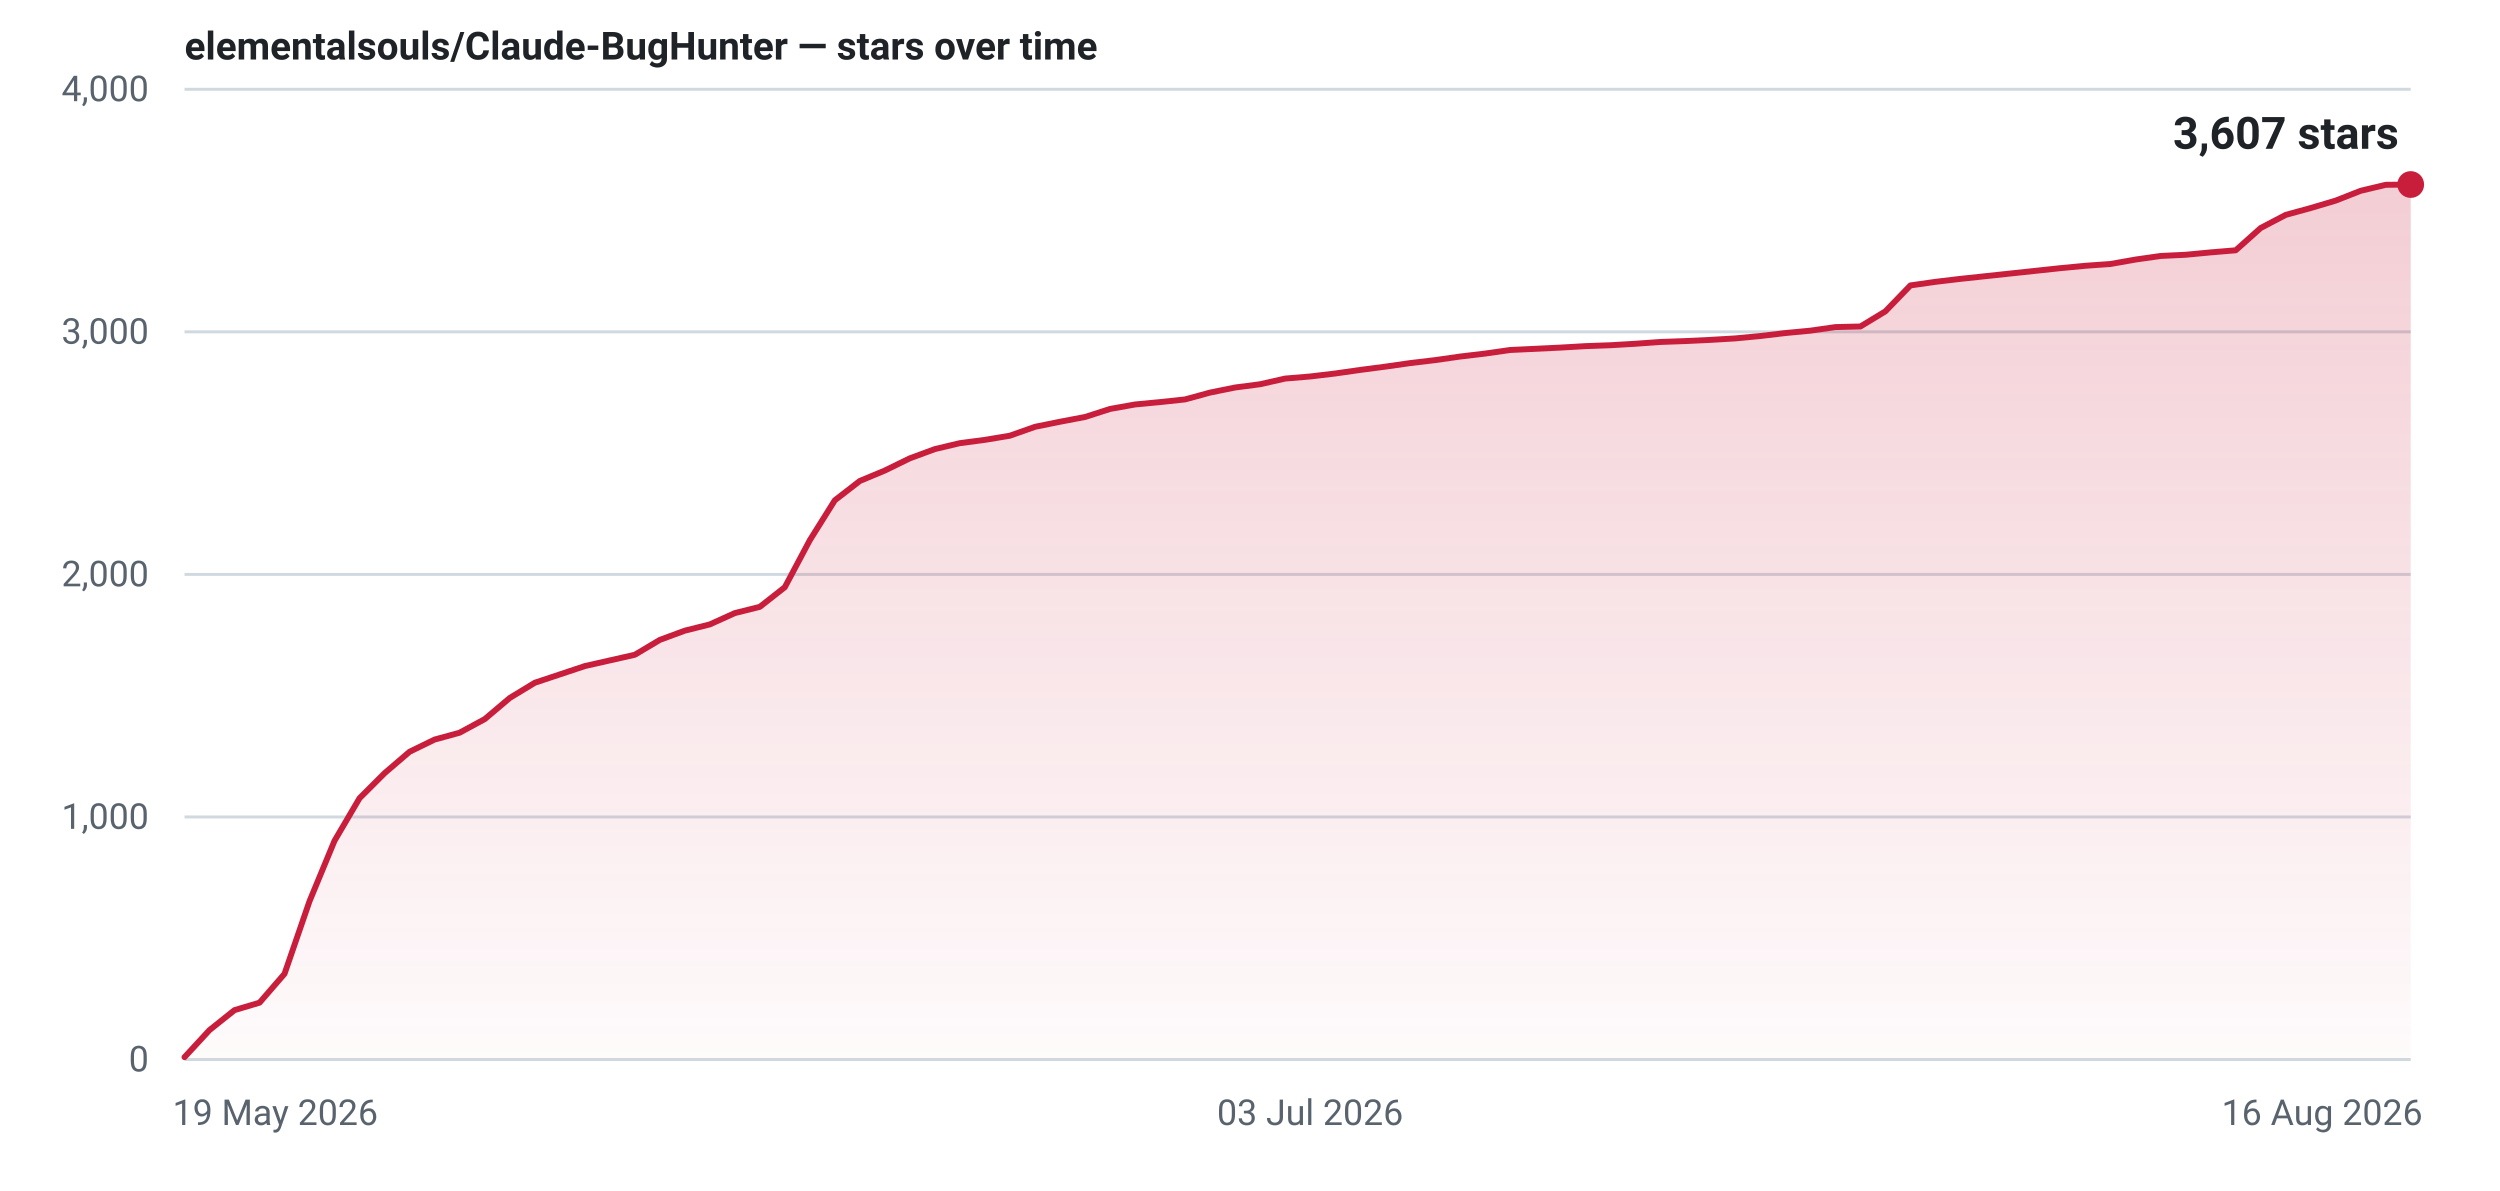
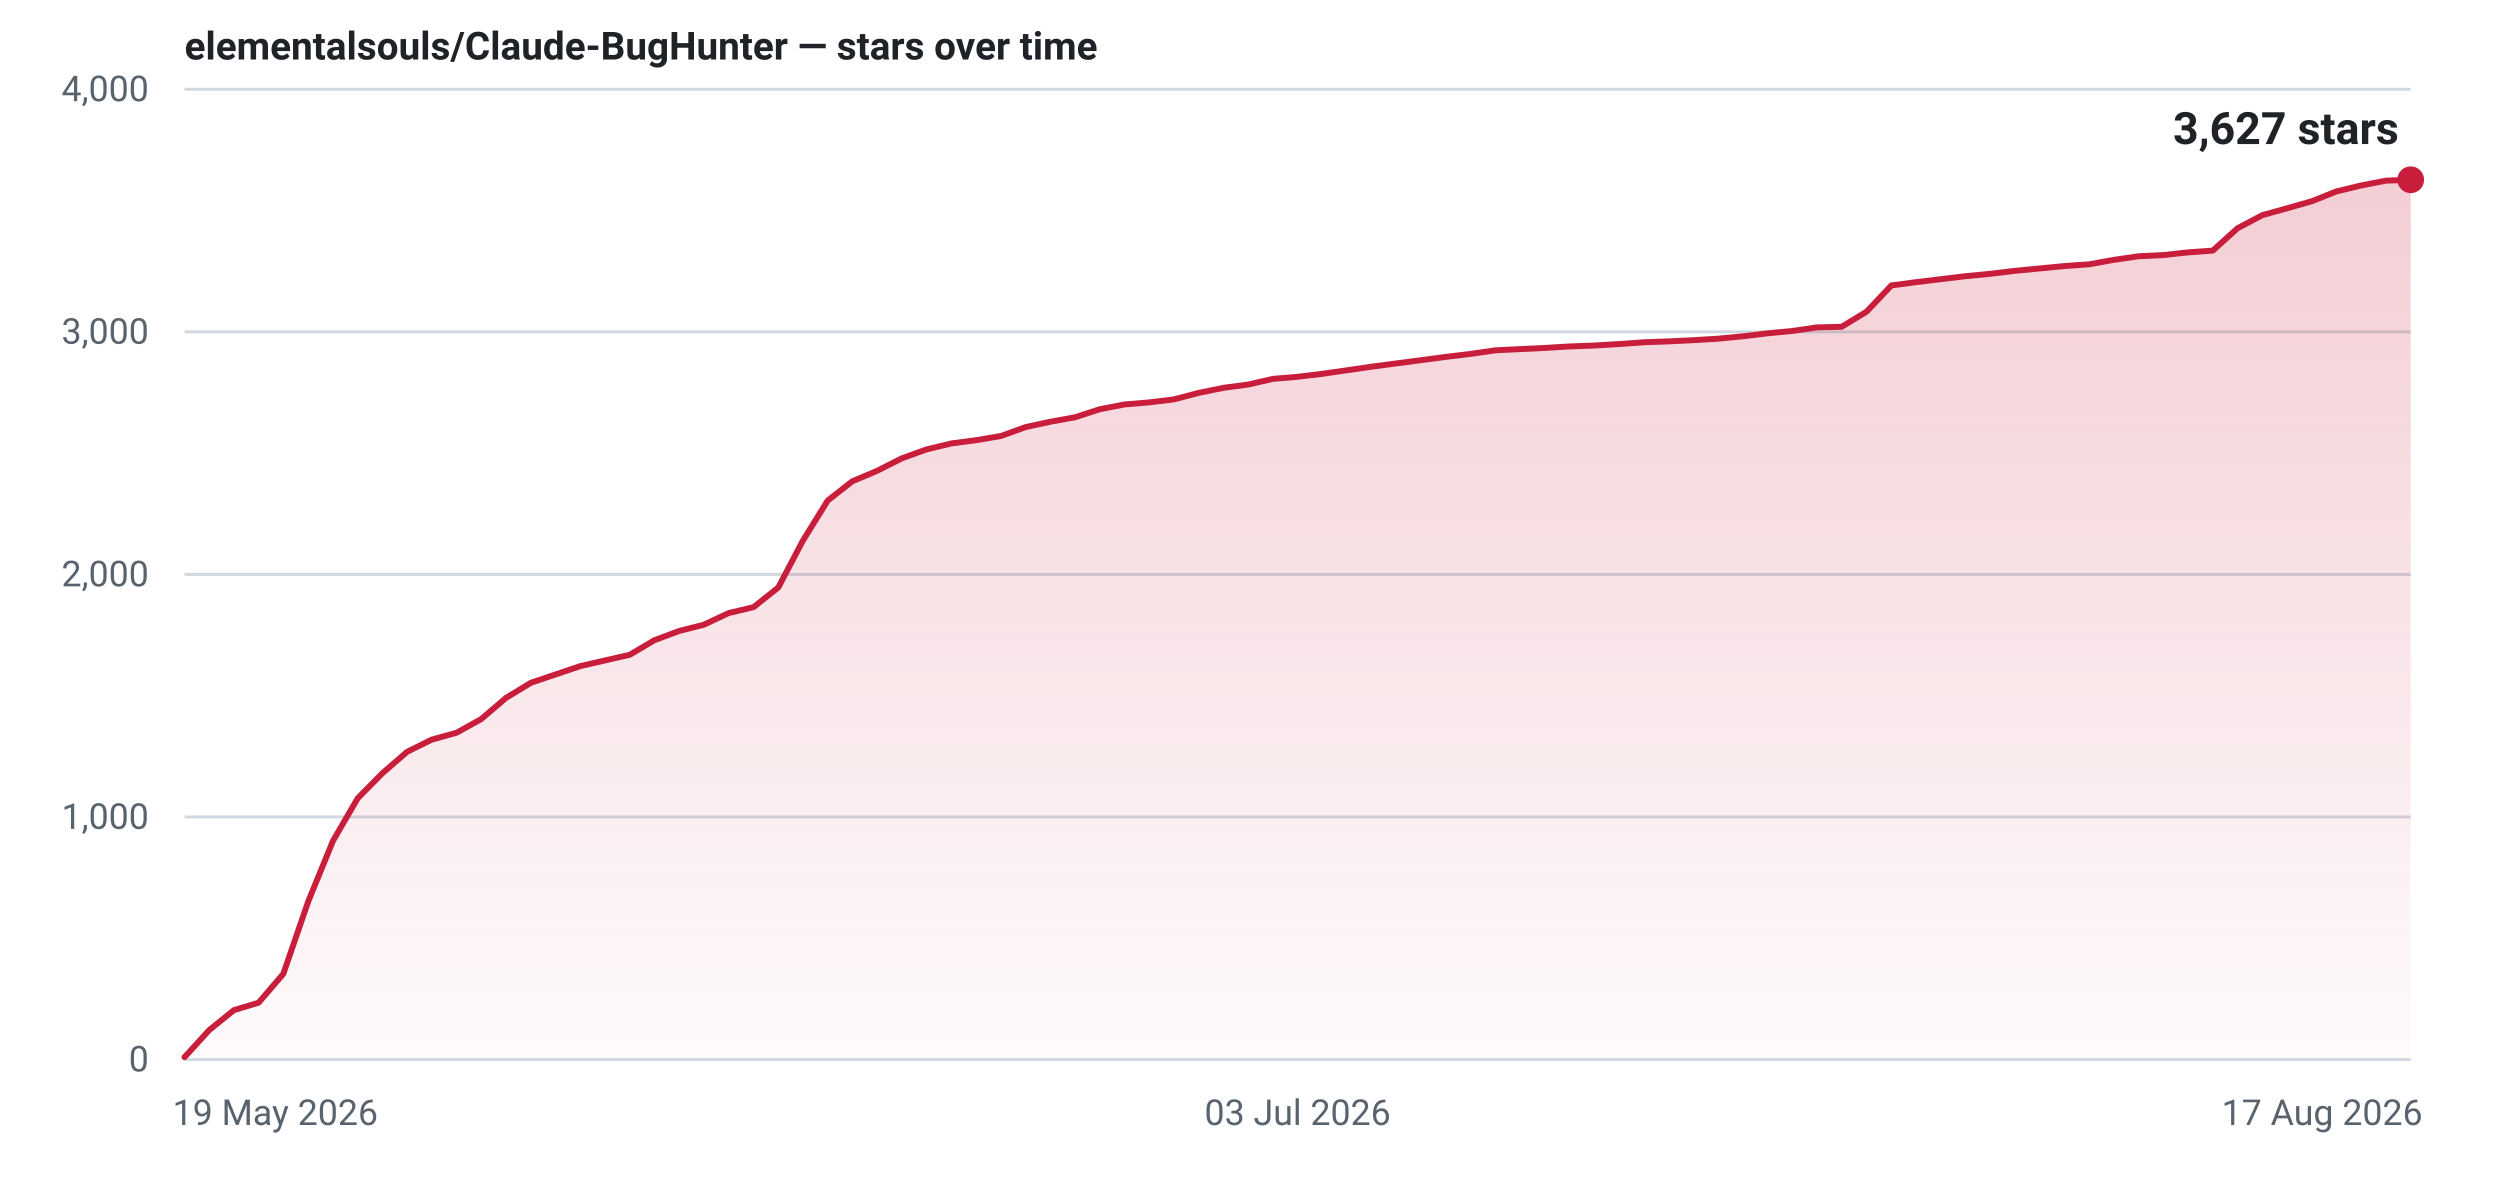
- <svg xmlns="http://www.w3.org/2000/svg" width="840" height="400" viewBox="0 0 840 400" role="img" aria-label="Star history for elementalsouls/Claude-BugHunter: 3607 stars as of 16 Aug 2026">
+ <svg xmlns="http://www.w3.org/2000/svg" width="840" height="400" viewBox="0 0 840 400" role="img" aria-label="Star history for elementalsouls/Claude-BugHunter: 3627 stars as of 17 Aug 2026">
  <defs>
    <linearGradient id="fill-light" x1="0" y1="0" x2="0" y2="1">
      <stop offset="0%" stop-color="#c81e3c" stop-opacity="0.22" />
      <stop offset="100%" stop-color="#c81e3c" stop-opacity="0.02" />
    </linearGradient>
  </defs>
  <line x1="62" y1="356.0" x2="810" y2="356.0" stroke="#d1d9e0" stroke-width="1" />
  <text x="50" y="360.0" text-anchor="end" font-family="system-ui,-apple-system,'Segoe UI',Roboto,'Helvetica Neue',Arial,sans-serif" font-size="12" font-variant-numeric="tabular-nums" fill="#59636e">0</text>
  <line x1="62" y1="274.5" x2="810" y2="274.5" stroke="#d1d9e0" stroke-width="1" />
  <text x="50" y="278.5" text-anchor="end" font-family="system-ui,-apple-system,'Segoe UI',Roboto,'Helvetica Neue',Arial,sans-serif" font-size="12" font-variant-numeric="tabular-nums" fill="#59636e">1,000</text>
  <line x1="62" y1="193.0" x2="810" y2="193.0" stroke="#d1d9e0" stroke-width="1" />
  <text x="50" y="197.0" text-anchor="end" font-family="system-ui,-apple-system,'Segoe UI',Roboto,'Helvetica Neue',Arial,sans-serif" font-size="12" font-variant-numeric="tabular-nums" fill="#59636e">2,000</text>
  <line x1="62" y1="111.5" x2="810" y2="111.5" stroke="#d1d9e0" stroke-width="1" />
  <text x="50" y="115.5" text-anchor="end" font-family="system-ui,-apple-system,'Segoe UI',Roboto,'Helvetica Neue',Arial,sans-serif" font-size="12" font-variant-numeric="tabular-nums" fill="#59636e">3,000</text>
  <line x1="62" y1="30.0" x2="810" y2="30.0" stroke="#d1d9e0" stroke-width="1" />
  <text x="50" y="34.0" text-anchor="end" font-family="system-ui,-apple-system,'Segoe UI',Roboto,'Helvetica Neue',Arial,sans-serif" font-size="12" font-variant-numeric="tabular-nums" fill="#59636e">4,000</text>
  <text x="58.0" y="378.0" text-anchor="start" font-family="system-ui,-apple-system,'Segoe UI',Roboto,'Helvetica Neue',Arial,sans-serif" font-size="12" fill="#59636e">19 May 2026</text>
-   <text x="440.2" y="378.0" text-anchor="middle" font-family="system-ui,-apple-system,'Segoe UI',Roboto,'Helvetica Neue',Arial,sans-serif" font-size="12" fill="#59636e">03 Jul 2026</text>
-   <text x="814.0" y="378.0" text-anchor="end" font-family="system-ui,-apple-system,'Segoe UI',Roboto,'Helvetica Neue',Arial,sans-serif" font-size="12" fill="#59636e">16 Aug 2026</text>
-   <path d="M62.0,355.2 L70.4,346.1 L78.8,339.4 L87.2,336.9 L95.6,327.2 L104.0,302.8 L112.4,282.5 L120.8,268.2 L129.2,259.8 L137.6,252.6 L146.0,248.5 L154.4,246.2 L162.9,241.6 L171.3,234.5 L179.7,229.4 L188.1,226.6 L196.5,223.8 L204.9,221.9 L213.3,220.0 L221.7,215.0 L230.1,211.9 L238.5,209.8 L246.9,206.0 L255.3,203.9 L263.7,197.3 L272.1,181.5 L280.5,168.1 L288.9,161.6 L297.3,158.1 L305.7,154.0 L314.1,150.9 L322.5,148.9 L330.9,147.8 L339.3,146.4 L347.8,143.4 L356.2,141.7 L364.6,140.1 L373.0,137.4 L381.4,135.9 L389.8,135.1 L398.2,134.2 L406.6,131.9 L415.0,130.2 L423.4,129.1 L431.8,127.2 L440.2,126.5 L448.6,125.5 L457.0,124.3 L465.4,123.2 L473.8,122.0 L482.2,121.0 L490.6,119.8 L499.0,118.8 L507.4,117.6 L515.8,117.2 L524.2,116.8 L532.7,116.3 L541.1,116.0 L549.5,115.5 L557.9,114.9 L566.3,114.6 L574.7,114.2 L583.1,113.7 L591.5,112.9 L599.9,111.9 L608.3,111.1 L616.7,109.9 L625.1,109.7 L633.5,104.6 L641.9,95.9 L650.3,94.7 L658.7,93.7 L667.1,92.8 L675.5,91.9 L683.9,91.0 L692.3,90.1 L700.7,89.3 L709.1,88.7 L717.6,87.2 L726.0,86.0 L734.4,85.6 L742.8,84.8 L751.2,84.1 L759.6,76.6 L768.0,72.2 L776.4,69.9 L784.8,67.4 L793.2,64.1 L801.6,62.1 L810.0,62.0 L810.0,356 L62.0,356 Z" fill="url(#fill-light)" />
-   <path d="M62.0,355.2 L70.4,346.1 L78.8,339.4 L87.2,336.9 L95.6,327.2 L104.0,302.8 L112.4,282.5 L120.8,268.2 L129.2,259.8 L137.6,252.6 L146.0,248.5 L154.4,246.2 L162.9,241.6 L171.3,234.5 L179.7,229.4 L188.1,226.6 L196.5,223.8 L204.9,221.9 L213.3,220.0 L221.7,215.0 L230.1,211.9 L238.5,209.8 L246.9,206.0 L255.3,203.9 L263.7,197.3 L272.1,181.5 L280.5,168.1 L288.9,161.6 L297.3,158.1 L305.7,154.0 L314.1,150.9 L322.5,148.9 L330.9,147.8 L339.3,146.4 L347.8,143.4 L356.2,141.7 L364.6,140.1 L373.0,137.4 L381.4,135.9 L389.8,135.1 L398.2,134.2 L406.6,131.9 L415.0,130.2 L423.4,129.1 L431.8,127.2 L440.2,126.5 L448.6,125.5 L457.0,124.3 L465.4,123.2 L473.8,122.0 L482.2,121.0 L490.6,119.8 L499.0,118.8 L507.4,117.6 L515.8,117.2 L524.2,116.8 L532.7,116.3 L541.1,116.0 L549.5,115.5 L557.9,114.9 L566.3,114.6 L574.7,114.2 L583.1,113.7 L591.5,112.9 L599.9,111.9 L608.3,111.1 L616.7,109.9 L625.1,109.7 L633.5,104.6 L641.9,95.9 L650.3,94.7 L658.7,93.7 L667.1,92.8 L675.5,91.9 L683.9,91.0 L692.3,90.1 L700.7,89.3 L709.1,88.7 L717.6,87.2 L726.0,86.0 L734.4,85.6 L742.8,84.8 L751.2,84.1 L759.6,76.6 L768.0,72.2 L776.4,69.9 L784.8,67.4 L793.2,64.1 L801.6,62.1 L810.0,62.0" fill="none" stroke="#c81e3c" stroke-width="2" stroke-linejoin="round" stroke-linecap="round" />
-   <circle cx="810.0" cy="62.0" r="4.5" fill="#c81e3c" />
-   <text x="806.0" y="50.0" text-anchor="end" font-family="system-ui,-apple-system,'Segoe UI',Roboto,'Helvetica Neue',Arial,sans-serif" font-size="15" font-weight="600" font-variant-numeric="tabular-nums" fill="#1f2328">3,607 stars</text>
+   <text x="436.0" y="378.0" text-anchor="middle" font-family="system-ui,-apple-system,'Segoe UI',Roboto,'Helvetica Neue',Arial,sans-serif" font-size="12" fill="#59636e">03 Jul 2026</text>
+   <text x="814.0" y="378.0" text-anchor="end" font-family="system-ui,-apple-system,'Segoe UI',Roboto,'Helvetica Neue',Arial,sans-serif" font-size="12" fill="#59636e">17 Aug 2026</text>
+   <path d="M62.0,355.2 L70.3,346.1 L78.6,339.4 L86.9,336.9 L95.2,327.2 L103.6,302.8 L111.9,282.5 L120.2,268.2 L128.5,259.8 L136.8,252.6 L145.1,248.5 L153.4,246.2 L161.7,241.6 L170.0,234.5 L178.4,229.4 L186.7,226.6 L195.0,223.8 L203.3,221.9 L211.6,220.0 L219.9,215.1 L228.2,212.0 L236.5,209.9 L244.8,206.0 L253.2,204.0 L261.5,197.4 L269.8,181.6 L278.1,168.2 L286.4,161.7 L294.7,158.2 L303.0,154.0 L311.3,151.0 L319.6,149.0 L328.0,147.9 L336.3,146.5 L344.6,143.5 L352.9,141.7 L361.2,140.2 L369.5,137.5 L377.8,135.9 L386.1,135.2 L394.4,134.2 L402.8,132.0 L411.1,130.3 L419.4,129.2 L427.7,127.3 L436.0,126.6 L444.3,125.6 L452.6,124.4 L460.9,123.2 L469.2,122.1 L477.6,121.0 L485.9,119.9 L494.2,118.9 L502.5,117.7 L510.8,117.3 L519.1,116.9 L527.4,116.4 L535.7,116.1 L544.0,115.6 L552.4,115.0 L560.7,114.7 L569.0,114.3 L577.3,113.8 L585.6,113.0 L593.9,112.0 L602.2,111.2 L610.5,110.0 L618.8,109.8 L627.2,104.7 L635.5,95.9 L643.8,94.8 L652.1,93.8 L660.4,92.8 L668.7,92.0 L677.0,91.0 L685.3,90.2 L693.6,89.4 L702.0,88.8 L710.3,87.3 L718.6,86.1 L726.9,85.7 L735.2,84.8 L743.5,84.2 L751.8,76.7 L760.1,72.3 L768.4,70.0 L776.8,67.6 L785.1,64.3 L793.4,62.3 L801.7,60.7 L810.0,60.4 L810.0,356 L62.0,356 Z" fill="url(#fill-light)" />
+   <path d="M62.0,355.2 L70.3,346.1 L78.6,339.4 L86.9,336.9 L95.2,327.2 L103.6,302.8 L111.9,282.5 L120.2,268.2 L128.5,259.8 L136.8,252.6 L145.1,248.5 L153.4,246.2 L161.7,241.6 L170.0,234.5 L178.4,229.4 L186.7,226.6 L195.0,223.8 L203.3,221.9 L211.6,220.0 L219.9,215.1 L228.2,212.0 L236.5,209.9 L244.8,206.0 L253.2,204.0 L261.5,197.4 L269.8,181.6 L278.1,168.2 L286.4,161.7 L294.7,158.2 L303.0,154.0 L311.3,151.0 L319.6,149.0 L328.0,147.9 L336.3,146.5 L344.6,143.5 L352.9,141.7 L361.2,140.2 L369.5,137.5 L377.8,135.9 L386.1,135.2 L394.4,134.2 L402.8,132.0 L411.1,130.3 L419.4,129.2 L427.7,127.3 L436.0,126.6 L444.3,125.6 L452.6,124.4 L460.9,123.2 L469.2,122.1 L477.6,121.0 L485.9,119.9 L494.2,118.9 L502.5,117.7 L510.8,117.3 L519.1,116.9 L527.4,116.4 L535.7,116.1 L544.0,115.6 L552.4,115.0 L560.7,114.7 L569.0,114.3 L577.3,113.8 L585.6,113.0 L593.9,112.0 L602.2,111.2 L610.5,110.0 L618.8,109.8 L627.2,104.7 L635.5,95.9 L643.8,94.8 L652.1,93.8 L660.4,92.8 L668.7,92.0 L677.0,91.0 L685.3,90.2 L693.6,89.4 L702.0,88.8 L710.3,87.3 L718.6,86.1 L726.9,85.7 L735.2,84.8 L743.5,84.2 L751.8,76.7 L760.1,72.3 L768.4,70.0 L776.8,67.6 L785.1,64.3 L793.4,62.3 L801.7,60.7 L810.0,60.4" fill="none" stroke="#c81e3c" stroke-width="2" stroke-linejoin="round" stroke-linecap="round" />
+   <circle cx="810.0" cy="60.4" r="4.5" fill="#c81e3c" />
+   <text x="806.0" y="48.4" text-anchor="end" font-family="system-ui,-apple-system,'Segoe UI',Roboto,'Helvetica Neue',Arial,sans-serif" font-size="15" font-weight="600" font-variant-numeric="tabular-nums" fill="#1f2328">3,627 stars</text>
  <text x="62" y="20" font-family="system-ui,-apple-system,'Segoe UI',Roboto,'Helvetica Neue',Arial,sans-serif" font-size="13" font-weight="600" fill="#1f2328">elementalsouls/Claude-BugHunter — stars over time</text>
</svg>
